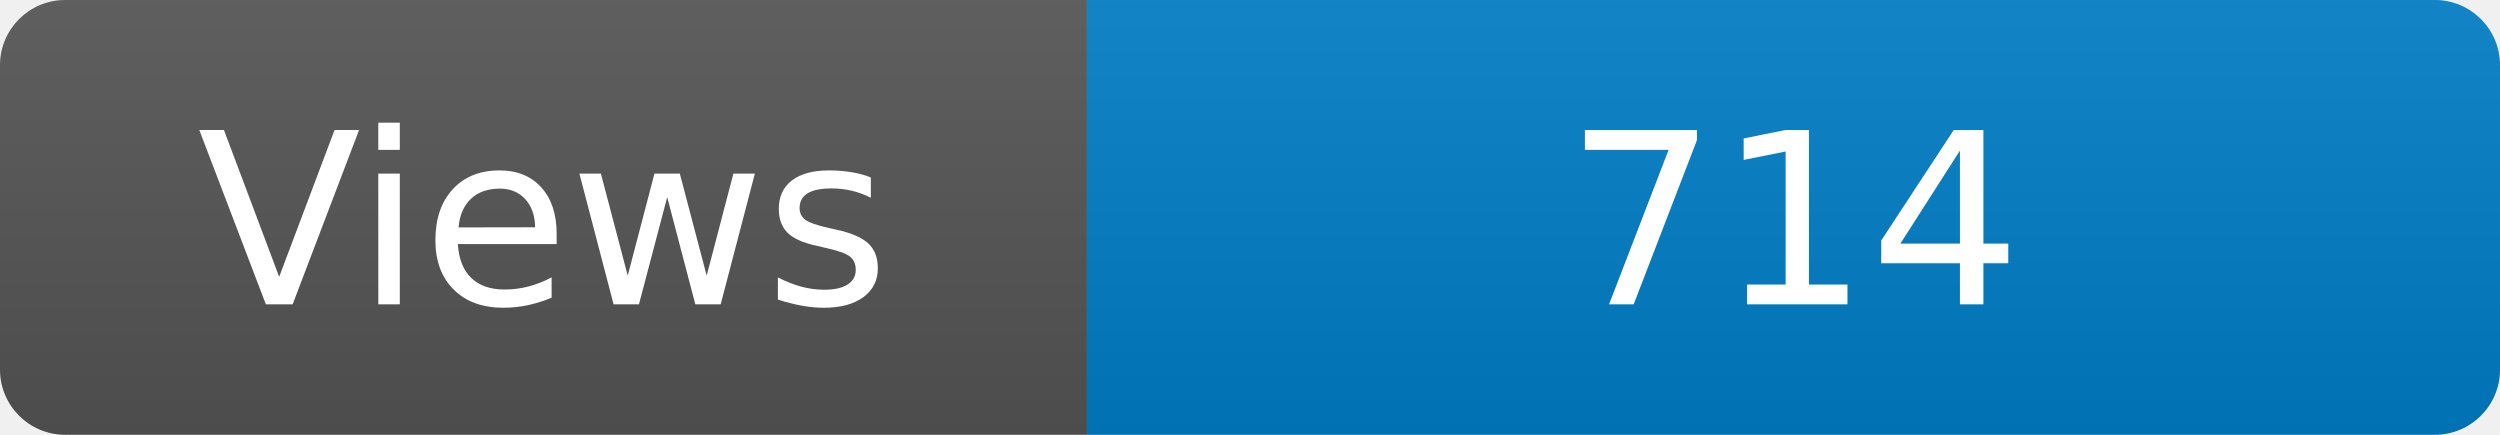
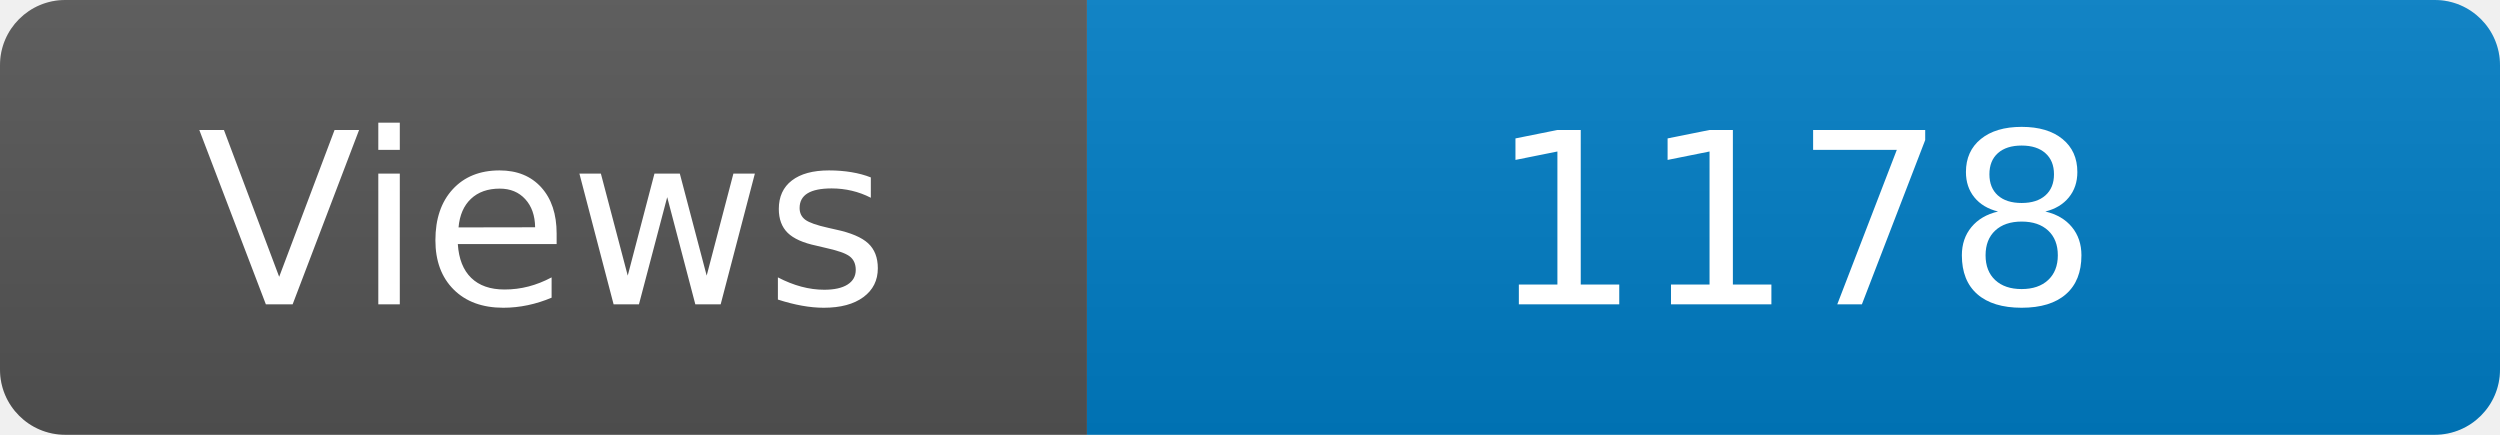
<svg xmlns="http://www.w3.org/2000/svg" width="115" height="20" role="img" aria-label="Maintained?: yes">
  <linearGradient id="s" x2="0" y2="100%">
    <stop offset="0" stop-color="#bbb" stop-opacity=".1" />
    <stop offset="1" stop-opacity=".1" />
  </linearGradient>
  <clipPath id="r">
    <rect width="115" height="20" rx="3" fill="#fff" />
  </clipPath>
  <g clip-path="url(#r)">
    <rect width="50" height="20" fill="#555" />
    <rect x="50" width="160" height="20" fill="#007ec6" />
    <rect width="115" height="20" fill="url(#s)" />
  </g>
  <g fill="#fff" text-anchor="middle" font-family="Verdana,Geneva,DejaVu Sans,sans-serif" font-size="110">
    <text x="250" y="140" transform="scale(.1)" fill="#fff">Views</text>
-     <text x="825" y="140" transform="scale(.1)" fill="#fff">714</text>
+     <text x="825" y="140" transform="scale(.1)" fill="#fff">1178</text>
  </g>
</svg>
